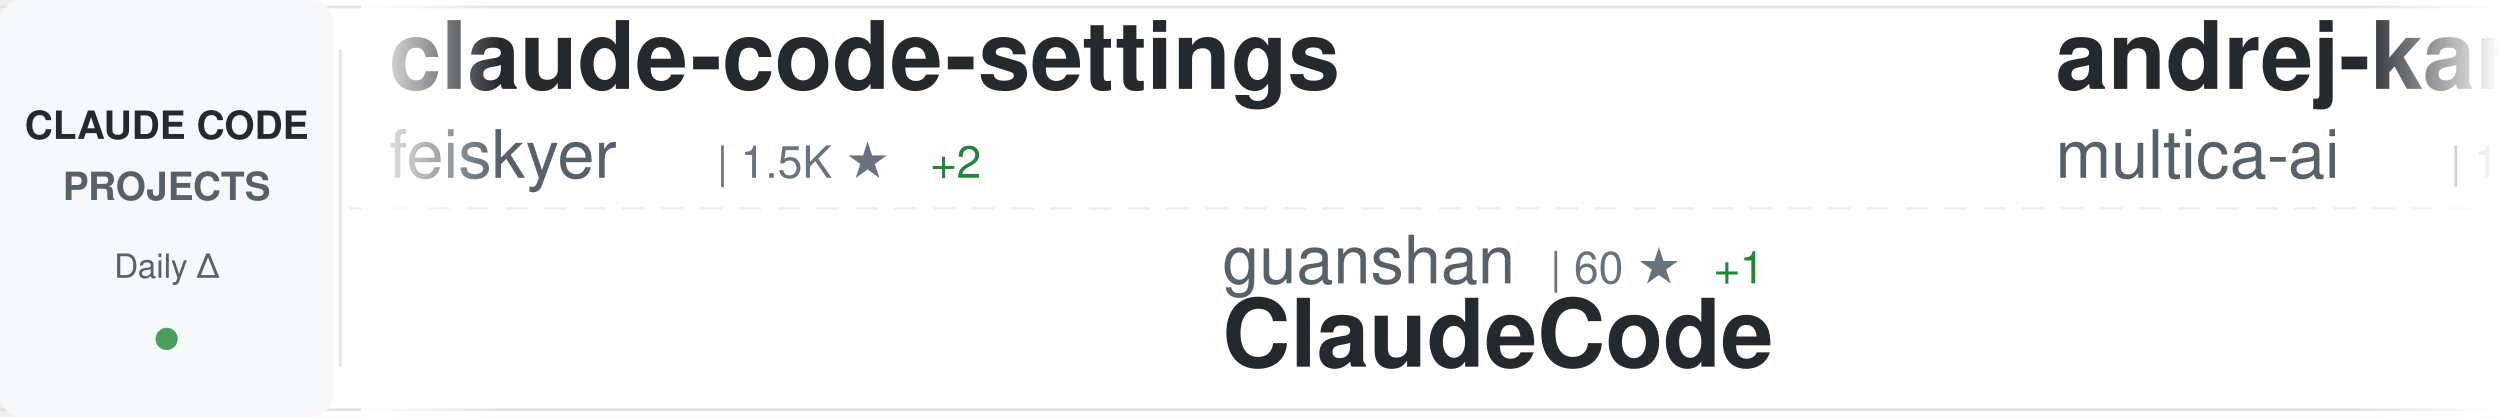
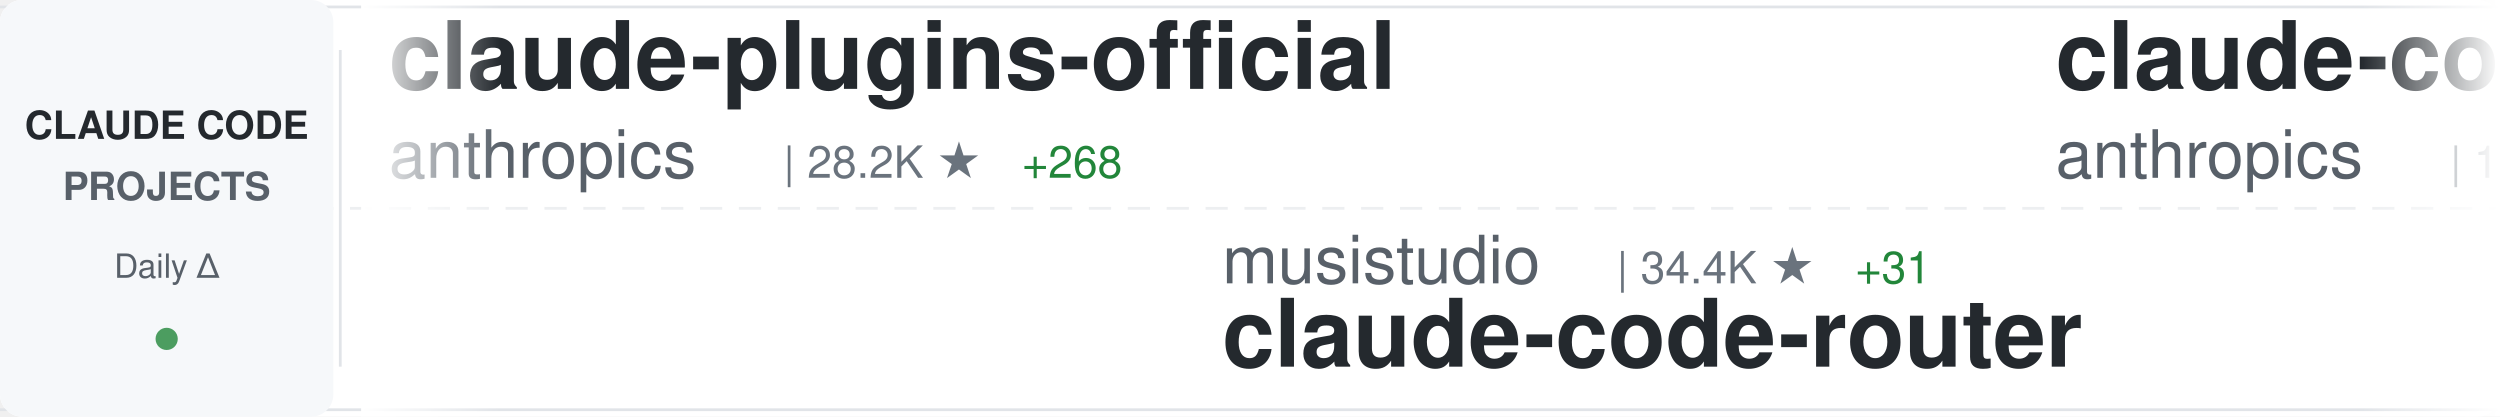
<svg xmlns="http://www.w3.org/2000/svg" width="900" height="150">
  <defs>
    <linearGradient id="awesomeLeftFade" x1="0%" y1="0%" x2="100%" y2="0%">
      <stop offset="0%" style="stop-color:#ffffff;stop-opacity:1" />
      <stop offset="100%" style="stop-color:#ffffff;stop-opacity:0" />
    </linearGradient>
    <linearGradient id="awesomeRightFade" x1="0%" y1="0%" x2="100%" y2="0%">
      <stop offset="0%" style="stop-color:#ffffff;stop-opacity:0" />
      <stop offset="100%" style="stop-color:#ffffff;stop-opacity:1" />
    </linearGradient>
  </defs>
  <rect width="900" height="150" fill="#ffffff" rx="8" />
  <rect x="0" y="2" width="900" height="1" fill="#e1e4e8" />
  <rect x="0" y="147" width="900" height="1" fill="#e1e4e8" />
  <line x1="0" y1="75" x2="900" y2="75" stroke="#e1e4e8" stroke-width="1" stroke-dasharray="8 6" opacity="0.6" />
  <rect x="0" y="0" width="120" height="150" fill="#f6f8fa" rx="8" />
  <text x="60" y="50" font-family="-apple-system, BlinkMacSystemFont, 'Segoe UI', Helvetica, Arial, sans-serif" font-size="14" font-weight="600" fill="#24292e" text-anchor="middle">CLAUDE CODE</text>
  <text x="60" y="72" font-family="-apple-system, BlinkMacSystemFont, 'Segoe UI', Helvetica, Arial, sans-serif" font-size="14" font-weight="600" fill="#586069" text-anchor="middle">PROJECTS</text>
  <text x="60" y="100" font-family="-apple-system, BlinkMacSystemFont, 'Segoe UI', Helvetica, Arial, sans-serif" font-size="12" font-weight="500" fill="#586069" text-anchor="middle">Daily Δ</text>
  <circle cx="60" cy="122" r="4" fill="#22863a" opacity="0.8" />
  <rect x="122" y="18" width="1" height="114" fill="#e1e4e8" />
  <clipPath id="awesomeTickerClip">
    <rect x="130" y="0" width="770" height="150" />
  </clipPath>
  <g clip-path="url(#awesomeTickerClip)">
    <g id="awesomeTickerItems">
      <animateTransform attributeName="transform" attributeType="XML" type="translate" from="0 0" to="-3000 0" dur="54s" repeatCount="indefinite" />
      <g transform="translate(0, 0)">
-         <text x="140" y="32" font-family="-apple-system, BlinkMacSystemFont, 'Segoe UI', Helvetica, Arial, sans-serif" font-size="34" font-weight="600" fill="#24292e">claude-code-settings</text>
-         <text x="140" y="64" font-family="-apple-system, BlinkMacSystemFont, 'Segoe UI', Helvetica, Arial, sans-serif" font-size="24" font-weight="400" fill="#586069">feiskyer</text>
-         <text x="258" y="64" font-family="-apple-system, BlinkMacSystemFont, 'Segoe UI', Helvetica, Arial, sans-serif" font-size="16" font-weight="500" fill="#6a737d">| 1.5K ★</text>
-         <text x="335" y="64" font-family="-apple-system, BlinkMacSystemFont, 'Segoe UI', Helvetica, Arial, sans-serif" font-size="16" font-weight="500" fill="#22863a"> +2</text>
+         <text x="140" y="32" font-family="-apple-system, BlinkMacSystemFont, 'Segoe UI', Helvetica, Arial, sans-serif" font-size="34" font-weight="600" fill="#24292e">claude-plugins-official</text>
+         <text x="140" y="64" font-family="-apple-system, BlinkMacSystemFont, 'Segoe UI', Helvetica, Arial, sans-serif" font-size="24" font-weight="400" fill="#586069">anthropics</text>
+         <text x="282" y="64" font-family="-apple-system, BlinkMacSystemFont, 'Segoe UI', Helvetica, Arial, sans-serif" font-size="16" font-weight="500" fill="#6a737d">| 28.2K ★</text>
+         <text x="368" y="64" font-family="-apple-system, BlinkMacSystemFont, 'Segoe UI', Helvetica, Arial, sans-serif" font-size="16" font-weight="500" fill="#22863a"> +268</text>
      </g>
      <g transform="translate(300, 0)">
-         <text x="140" y="102" font-family="-apple-system, BlinkMacSystemFont, 'Segoe UI', Helvetica, Arial, sans-serif" font-size="24" font-weight="400" fill="#586069">guanshan</text>
-         <text x="258" y="102" font-family="-apple-system, BlinkMacSystemFont, 'Segoe UI', Helvetica, Arial, sans-serif" font-size="16" font-weight="500" fill="#6a737d">| 60 ★</text>
-         <text x="317" y="102" font-family="-apple-system, BlinkMacSystemFont, 'Segoe UI', Helvetica, Arial, sans-serif" font-size="16" font-weight="500" fill="#22863a"> +1</text>
-         <text x="140" y="132" font-family="-apple-system, BlinkMacSystemFont, 'Segoe UI', Helvetica, Arial, sans-serif" font-size="34" font-weight="600" fill="#24292e">ClaudeCode</text>
+         <text x="140" y="102" font-family="-apple-system, BlinkMacSystemFont, 'Segoe UI', Helvetica, Arial, sans-serif" font-size="24" font-weight="400" fill="#586069">musistudio</text>
+         <text x="282" y="102" font-family="-apple-system, BlinkMacSystemFont, 'Segoe UI', Helvetica, Arial, sans-serif" font-size="16" font-weight="500" fill="#6a737d">| 34.4K ★</text>
+         <text x="368" y="102" font-family="-apple-system, BlinkMacSystemFont, 'Segoe UI', Helvetica, Arial, sans-serif" font-size="16" font-weight="500" fill="#22863a"> +31</text>
+         <text x="140" y="132" font-family="-apple-system, BlinkMacSystemFont, 'Segoe UI', Helvetica, Arial, sans-serif" font-size="34" font-weight="600" fill="#24292e">claude-code-router</text>
      </g>
      <g transform="translate(600, 0)">
-         <text x="140" y="32" font-family="-apple-system, BlinkMacSystemFont, 'Segoe UI', Helvetica, Arial, sans-serif" font-size="34" font-weight="600" fill="#24292e">andrej-karpathy-skills</text>
-         <text x="140" y="64" font-family="-apple-system, BlinkMacSystemFont, 'Segoe UI', Helvetica, Arial, sans-serif" font-size="24" font-weight="400" fill="#586069">multica-ai</text>
-         <text x="282" y="64" font-family="-apple-system, BlinkMacSystemFont, 'Segoe UI', Helvetica, Arial, sans-serif" font-size="16" font-weight="500" fill="#6a737d">| 158.6K ★</text>
-         <text x="377" y="64" font-family="-apple-system, BlinkMacSystemFont, 'Segoe UI', Helvetica, Arial, sans-serif" font-size="16" font-weight="500" fill="#22863a"> +2.0K</text>
+         <text x="140" y="32" font-family="-apple-system, BlinkMacSystemFont, 'Segoe UI', Helvetica, Arial, sans-serif" font-size="34" font-weight="600" fill="#24292e">claude-code</text>
+         <text x="140" y="64" font-family="-apple-system, BlinkMacSystemFont, 'Segoe UI', Helvetica, Arial, sans-serif" font-size="24" font-weight="400" fill="#586069">anthropics</text>
+         <text x="282" y="64" font-family="-apple-system, BlinkMacSystemFont, 'Segoe UI', Helvetica, Arial, sans-serif" font-size="16" font-weight="500" fill="#6a737d">| 127.0K ★</text>
+         <text x="377" y="64" font-family="-apple-system, BlinkMacSystemFont, 'Segoe UI', Helvetica, Arial, sans-serif" font-size="16" font-weight="500" fill="#22863a"> +296</text>
      </g>
      <g transform="translate(900, 0)">
-         <text x="140" y="102" font-family="-apple-system, BlinkMacSystemFont, 'Segoe UI', Helvetica, Arial, sans-serif" font-size="24" font-weight="400" fill="#586069">fuergaosi233</text>
-         <text x="306" y="102" font-family="-apple-system, BlinkMacSystemFont, 'Segoe UI', Helvetica, Arial, sans-serif" font-size="16" font-weight="500" fill="#6a737d">| 2.6K ★</text>
-         <text x="383" y="102" font-family="-apple-system, BlinkMacSystemFont, 'Segoe UI', Helvetica, Arial, sans-serif" font-size="16" font-weight="500" fill="#22863a"> +2</text>
-         <text x="140" y="132" font-family="-apple-system, BlinkMacSystemFont, 'Segoe UI', Helvetica, Arial, sans-serif" font-size="34" font-weight="600" fill="#24292e">claude-code-proxy</text>
+         <text x="140" y="102" font-family="-apple-system, BlinkMacSystemFont, 'Segoe UI', Helvetica, Arial, sans-serif" font-size="24" font-weight="400" fill="#586069">chauncygu</text>
+         <text x="270" y="102" font-family="-apple-system, BlinkMacSystemFont, 'Segoe UI', Helvetica, Arial, sans-serif" font-size="16" font-weight="500" fill="#6a737d">| 2.5K ★</text>
+         <text x="347" y="102" font-family="-apple-system, BlinkMacSystemFont, 'Segoe UI', Helvetica, Arial, sans-serif" font-size="16" font-weight="500" fill="#22863a"> +9</text>
+         <text x="140" y="132" font-family="-apple-system, BlinkMacSystemFont, 'Segoe UI', Helvetica, Arial, sans-serif" font-size="34" font-weight="600" fill="#24292e">collection-claude-code-s...</text>
      </g>
      <g transform="translate(1200, 0)">
-         <text x="140" y="32" font-family="-apple-system, BlinkMacSystemFont, 'Segoe UI', Helvetica, Arial, sans-serif" font-size="34" font-weight="600" fill="#24292e">claude-code-tudou</text>
-         <text x="140" y="64" font-family="-apple-system, BlinkMacSystemFont, 'Segoe UI', Helvetica, Arial, sans-serif" font-size="24" font-weight="400" fill="#586069">AICoderTudou</text>
-         <text x="306" y="64" font-family="-apple-system, BlinkMacSystemFont, 'Segoe UI', Helvetica, Arial, sans-serif" font-size="16" font-weight="500" fill="#6a737d">| 502 ★</text>
-         <text x="374" y="64" font-family="-apple-system, BlinkMacSystemFont, 'Segoe UI', Helvetica, Arial, sans-serif" font-size="16" font-weight="500" fill="#22863a"> +1</text>
+         <text x="140" y="32" font-family="-apple-system, BlinkMacSystemFont, 'Segoe UI', Helvetica, Arial, sans-serif" font-size="34" font-weight="600" fill="#24292e">claude-code</text>
+         <text x="140" y="64" font-family="-apple-system, BlinkMacSystemFont, 'Segoe UI', Helvetica, Arial, sans-serif" font-size="24" font-weight="400" fill="#586069">isboyjc</text>
+         <text x="246" y="64" font-family="-apple-system, BlinkMacSystemFont, 'Segoe UI', Helvetica, Arial, sans-serif" font-size="16" font-weight="500" fill="#6a737d">| 157 ★</text>
      </g>
      <g transform="translate(1500, 0)">
-         <text x="140" y="102" font-family="-apple-system, BlinkMacSystemFont, 'Segoe UI', Helvetica, Arial, sans-serif" font-size="24" font-weight="400" fill="#586069">zstmfhy</text>
-         <text x="246" y="102" font-family="-apple-system, BlinkMacSystemFont, 'Segoe UI', Helvetica, Arial, sans-serif" font-size="16" font-weight="500" fill="#6a737d">| 190 ★</text>
-         <text x="140" y="132" font-family="-apple-system, BlinkMacSystemFont, 'Segoe UI', Helvetica, Arial, sans-serif" font-size="34" font-weight="600" fill="#24292e">Claude-code</text>
+         <text x="140" y="102" font-family="-apple-system, BlinkMacSystemFont, 'Segoe UI', Helvetica, Arial, sans-serif" font-size="24" font-weight="400" fill="#586069">huangserva</text>
+         <text x="282" y="102" font-family="-apple-system, BlinkMacSystemFont, 'Segoe UI', Helvetica, Arial, sans-serif" font-size="16" font-weight="500" fill="#6a737d">| 589 ★</text>
+         <text x="350" y="102" font-family="-apple-system, BlinkMacSystemFont, 'Segoe UI', Helvetica, Arial, sans-serif" font-size="16" font-weight="500" fill="#22863a"> +1</text>
+         <text x="140" y="132" font-family="-apple-system, BlinkMacSystemFont, 'Segoe UI', Helvetica, Arial, sans-serif" font-size="34" font-weight="600" fill="#24292e">claude-code-cli</text>
      </g>
      <g transform="translate(1800, 0)">
-         <text x="140" y="32" font-family="-apple-system, BlinkMacSystemFont, 'Segoe UI', Helvetica, Arial, sans-serif" font-size="34" font-weight="600" fill="#24292e">claude-code-infrastructu...</text>
-         <text x="140" y="64" font-family="-apple-system, BlinkMacSystemFont, 'Segoe UI', Helvetica, Arial, sans-serif" font-size="24" font-weight="400" fill="#586069">diet103</text>
-         <text x="246" y="64" font-family="-apple-system, BlinkMacSystemFont, 'Segoe UI', Helvetica, Arial, sans-serif" font-size="16" font-weight="500" fill="#6a737d">| 9.7K ★</text>
-         <text x="323" y="64" font-family="-apple-system, BlinkMacSystemFont, 'Segoe UI', Helvetica, Arial, sans-serif" font-size="16" font-weight="500" fill="#22863a"> +1</text>
+         <text x="140" y="32" font-family="-apple-system, BlinkMacSystemFont, 'Segoe UI', Helvetica, Arial, sans-serif" font-size="34" font-weight="600" fill="#24292e">ClaudeCodeAgents</text>
+         <text x="140" y="64" font-family="-apple-system, BlinkMacSystemFont, 'Segoe UI', Helvetica, Arial, sans-serif" font-size="24" font-weight="400" fill="#586069">darcyegb</text>
+         <text x="258" y="64" font-family="-apple-system, BlinkMacSystemFont, 'Segoe UI', Helvetica, Arial, sans-serif" font-size="16" font-weight="500" fill="#6a737d">| 701 ★</text>
      </g>
      <g transform="translate(2100, 0)">
-         <text x="140" y="102" font-family="-apple-system, BlinkMacSystemFont, 'Segoe UI', Helvetica, Arial, sans-serif" font-size="24" font-weight="400" fill="#586069">liuup</text>
-         <text x="222" y="102" font-family="-apple-system, BlinkMacSystemFont, 'Segoe UI', Helvetica, Arial, sans-serif" font-size="16" font-weight="500" fill="#6a737d">| 2.8K ★</text>
-         <text x="299" y="102" font-family="-apple-system, BlinkMacSystemFont, 'Segoe UI', Helvetica, Arial, sans-serif" font-size="16" font-weight="500" fill="#22863a"> +27</text>
-         <text x="140" y="132" font-family="-apple-system, BlinkMacSystemFont, 'Segoe UI', Helvetica, Arial, sans-serif" font-size="34" font-weight="600" fill="#24292e">claude-code-analysis</text>
+         <text x="140" y="102" font-family="-apple-system, BlinkMacSystemFont, 'Segoe UI', Helvetica, Arial, sans-serif" font-size="24" font-weight="400" fill="#586069">Yuyz0112</text>
+         <text x="258" y="102" font-family="-apple-system, BlinkMacSystemFont, 'Segoe UI', Helvetica, Arial, sans-serif" font-size="16" font-weight="500" fill="#6a737d">| 2.4K ★</text>
+         <text x="335" y="102" font-family="-apple-system, BlinkMacSystemFont, 'Segoe UI', Helvetica, Arial, sans-serif" font-size="16" font-weight="500" fill="#22863a"> +1</text>
+         <text x="140" y="132" font-family="-apple-system, BlinkMacSystemFont, 'Segoe UI', Helvetica, Arial, sans-serif" font-size="34" font-weight="600" fill="#24292e">claude-code-reverse</text>
      </g>
      <g transform="translate(2400, 0)">
-         <text x="140" y="32" font-family="-apple-system, BlinkMacSystemFont, 'Segoe UI', Helvetica, Arial, sans-serif" font-size="34" font-weight="600" fill="#24292e">claude-code-prompts</text>
-         <text x="140" y="64" font-family="-apple-system, BlinkMacSystemFont, 'Segoe UI', Helvetica, Arial, sans-serif" font-size="24" font-weight="400" fill="#586069">repowise-dev</text>
-         <text x="306" y="64" font-family="-apple-system, BlinkMacSystemFont, 'Segoe UI', Helvetica, Arial, sans-serif" font-size="16" font-weight="500" fill="#6a737d">| 1.1K ★</text>
-         <text x="383" y="64" font-family="-apple-system, BlinkMacSystemFont, 'Segoe UI', Helvetica, Arial, sans-serif" font-size="16" font-weight="500" fill="#22863a"> +2</text>
+         <text x="140" y="32" font-family="-apple-system, BlinkMacSystemFont, 'Segoe UI', Helvetica, Arial, sans-serif" font-size="34" font-weight="600" fill="#24292e">claude-code</text>
+         <text x="140" y="64" font-family="-apple-system, BlinkMacSystemFont, 'Segoe UI', Helvetica, Arial, sans-serif" font-size="24" font-weight="400" fill="#586069">tanbiralam</text>
+         <text x="282" y="64" font-family="-apple-system, BlinkMacSystemFont, 'Segoe UI', Helvetica, Arial, sans-serif" font-size="16" font-weight="500" fill="#6a737d">| 1.8K ★</text>
+         <text x="359" y="64" font-family="-apple-system, BlinkMacSystemFont, 'Segoe UI', Helvetica, Arial, sans-serif" font-size="16" font-weight="500" fill="#22863a"> +4</text>
      </g>
      <g transform="translate(2700, 0)">
-         <text x="140" y="102" font-family="-apple-system, BlinkMacSystemFont, 'Segoe UI', Helvetica, Arial, sans-serif" font-size="24" font-weight="400" fill="#586069">rohitg00</text>
-         <text x="258" y="102" font-family="-apple-system, BlinkMacSystemFont, 'Segoe UI', Helvetica, Arial, sans-serif" font-size="16" font-weight="500" fill="#6a737d">| 1.8K ★</text>
-         <text x="335" y="102" font-family="-apple-system, BlinkMacSystemFont, 'Segoe UI', Helvetica, Arial, sans-serif" font-size="16" font-weight="500" fill="#22863a"> +13</text>
-         <text x="140" y="132" font-family="-apple-system, BlinkMacSystemFont, 'Segoe UI', Helvetica, Arial, sans-serif" font-size="34" font-weight="600" fill="#24292e">awesome-claude-code-tool...</text>
+         <text x="140" y="102" font-family="-apple-system, BlinkMacSystemFont, 'Segoe UI', Helvetica, Arial, sans-serif" font-size="24" font-weight="400" fill="#586069">AprilNEA</text>
+         <text x="258" y="102" font-family="-apple-system, BlinkMacSystemFont, 'Segoe UI', Helvetica, Arial, sans-serif" font-size="16" font-weight="500" fill="#6a737d">| 384 ★</text>
+         <text x="140" y="132" font-family="-apple-system, BlinkMacSystemFont, 'Segoe UI', Helvetica, Arial, sans-serif" font-size="34" font-weight="600" fill="#24292e">claude-code-source</text>
      </g>
      <g transform="translate(3000, 0)">
-         <text x="140" y="32" font-family="-apple-system, BlinkMacSystemFont, 'Segoe UI', Helvetica, Arial, sans-serif" font-size="34" font-weight="600" fill="#24292e">claude-code-settings</text>
-         <text x="140" y="64" font-family="-apple-system, BlinkMacSystemFont, 'Segoe UI', Helvetica, Arial, sans-serif" font-size="24" font-weight="400" fill="#586069">feiskyer</text>
-         <text x="258" y="64" font-family="-apple-system, BlinkMacSystemFont, 'Segoe UI', Helvetica, Arial, sans-serif" font-size="16" font-weight="500" fill="#6a737d">| 1.5K ★</text>
-         <text x="335" y="64" font-family="-apple-system, BlinkMacSystemFont, 'Segoe UI', Helvetica, Arial, sans-serif" font-size="16" font-weight="500" fill="#22863a"> +2</text>
+         <text x="140" y="32" font-family="-apple-system, BlinkMacSystemFont, 'Segoe UI', Helvetica, Arial, sans-serif" font-size="34" font-weight="600" fill="#24292e">claude-plugins-official</text>
+         <text x="140" y="64" font-family="-apple-system, BlinkMacSystemFont, 'Segoe UI', Helvetica, Arial, sans-serif" font-size="24" font-weight="400" fill="#586069">anthropics</text>
+         <text x="282" y="64" font-family="-apple-system, BlinkMacSystemFont, 'Segoe UI', Helvetica, Arial, sans-serif" font-size="16" font-weight="500" fill="#6a737d">| 28.2K ★</text>
+         <text x="368" y="64" font-family="-apple-system, BlinkMacSystemFont, 'Segoe UI', Helvetica, Arial, sans-serif" font-size="16" font-weight="500" fill="#22863a"> +268</text>
      </g>
      <g transform="translate(3300, 0)">
-         <text x="140" y="102" font-family="-apple-system, BlinkMacSystemFont, 'Segoe UI', Helvetica, Arial, sans-serif" font-size="24" font-weight="400" fill="#586069">guanshan</text>
-         <text x="258" y="102" font-family="-apple-system, BlinkMacSystemFont, 'Segoe UI', Helvetica, Arial, sans-serif" font-size="16" font-weight="500" fill="#6a737d">| 60 ★</text>
-         <text x="317" y="102" font-family="-apple-system, BlinkMacSystemFont, 'Segoe UI', Helvetica, Arial, sans-serif" font-size="16" font-weight="500" fill="#22863a"> +1</text>
-         <text x="140" y="132" font-family="-apple-system, BlinkMacSystemFont, 'Segoe UI', Helvetica, Arial, sans-serif" font-size="34" font-weight="600" fill="#24292e">ClaudeCode</text>
+         <text x="140" y="102" font-family="-apple-system, BlinkMacSystemFont, 'Segoe UI', Helvetica, Arial, sans-serif" font-size="24" font-weight="400" fill="#586069">musistudio</text>
+         <text x="282" y="102" font-family="-apple-system, BlinkMacSystemFont, 'Segoe UI', Helvetica, Arial, sans-serif" font-size="16" font-weight="500" fill="#6a737d">| 34.4K ★</text>
+         <text x="368" y="102" font-family="-apple-system, BlinkMacSystemFont, 'Segoe UI', Helvetica, Arial, sans-serif" font-size="16" font-weight="500" fill="#22863a"> +31</text>
+         <text x="140" y="132" font-family="-apple-system, BlinkMacSystemFont, 'Segoe UI', Helvetica, Arial, sans-serif" font-size="34" font-weight="600" fill="#24292e">claude-code-router</text>
      </g>
      <g transform="translate(3600, 0)">
-         <text x="140" y="32" font-family="-apple-system, BlinkMacSystemFont, 'Segoe UI', Helvetica, Arial, sans-serif" font-size="34" font-weight="600" fill="#24292e">andrej-karpathy-skills</text>
-         <text x="140" y="64" font-family="-apple-system, BlinkMacSystemFont, 'Segoe UI', Helvetica, Arial, sans-serif" font-size="24" font-weight="400" fill="#586069">multica-ai</text>
-         <text x="282" y="64" font-family="-apple-system, BlinkMacSystemFont, 'Segoe UI', Helvetica, Arial, sans-serif" font-size="16" font-weight="500" fill="#6a737d">| 158.6K ★</text>
-         <text x="377" y="64" font-family="-apple-system, BlinkMacSystemFont, 'Segoe UI', Helvetica, Arial, sans-serif" font-size="16" font-weight="500" fill="#22863a"> +2.0K</text>
+         <text x="140" y="32" font-family="-apple-system, BlinkMacSystemFont, 'Segoe UI', Helvetica, Arial, sans-serif" font-size="34" font-weight="600" fill="#24292e">claude-code</text>
+         <text x="140" y="64" font-family="-apple-system, BlinkMacSystemFont, 'Segoe UI', Helvetica, Arial, sans-serif" font-size="24" font-weight="400" fill="#586069">anthropics</text>
+         <text x="282" y="64" font-family="-apple-system, BlinkMacSystemFont, 'Segoe UI', Helvetica, Arial, sans-serif" font-size="16" font-weight="500" fill="#6a737d">| 127.0K ★</text>
+         <text x="377" y="64" font-family="-apple-system, BlinkMacSystemFont, 'Segoe UI', Helvetica, Arial, sans-serif" font-size="16" font-weight="500" fill="#22863a"> +296</text>
      </g>
      <g transform="translate(3900, 0)">
-         <text x="140" y="102" font-family="-apple-system, BlinkMacSystemFont, 'Segoe UI', Helvetica, Arial, sans-serif" font-size="24" font-weight="400" fill="#586069">fuergaosi233</text>
-         <text x="306" y="102" font-family="-apple-system, BlinkMacSystemFont, 'Segoe UI', Helvetica, Arial, sans-serif" font-size="16" font-weight="500" fill="#6a737d">| 2.6K ★</text>
-         <text x="383" y="102" font-family="-apple-system, BlinkMacSystemFont, 'Segoe UI', Helvetica, Arial, sans-serif" font-size="16" font-weight="500" fill="#22863a"> +2</text>
-         <text x="140" y="132" font-family="-apple-system, BlinkMacSystemFont, 'Segoe UI', Helvetica, Arial, sans-serif" font-size="34" font-weight="600" fill="#24292e">claude-code-proxy</text>
+         <text x="140" y="102" font-family="-apple-system, BlinkMacSystemFont, 'Segoe UI', Helvetica, Arial, sans-serif" font-size="24" font-weight="400" fill="#586069">chauncygu</text>
+         <text x="270" y="102" font-family="-apple-system, BlinkMacSystemFont, 'Segoe UI', Helvetica, Arial, sans-serif" font-size="16" font-weight="500" fill="#6a737d">| 2.5K ★</text>
+         <text x="347" y="102" font-family="-apple-system, BlinkMacSystemFont, 'Segoe UI', Helvetica, Arial, sans-serif" font-size="16" font-weight="500" fill="#22863a"> +9</text>
+         <text x="140" y="132" font-family="-apple-system, BlinkMacSystemFont, 'Segoe UI', Helvetica, Arial, sans-serif" font-size="34" font-weight="600" fill="#24292e">collection-claude-code-s...</text>
      </g>
    </g>
  </g>
  <rect x="130" y="0" width="50" height="150" fill="url(#awesomeLeftFade)" />
  <rect x="850" y="0" width="50" height="150" fill="url(#awesomeRightFade)" />
</svg>
